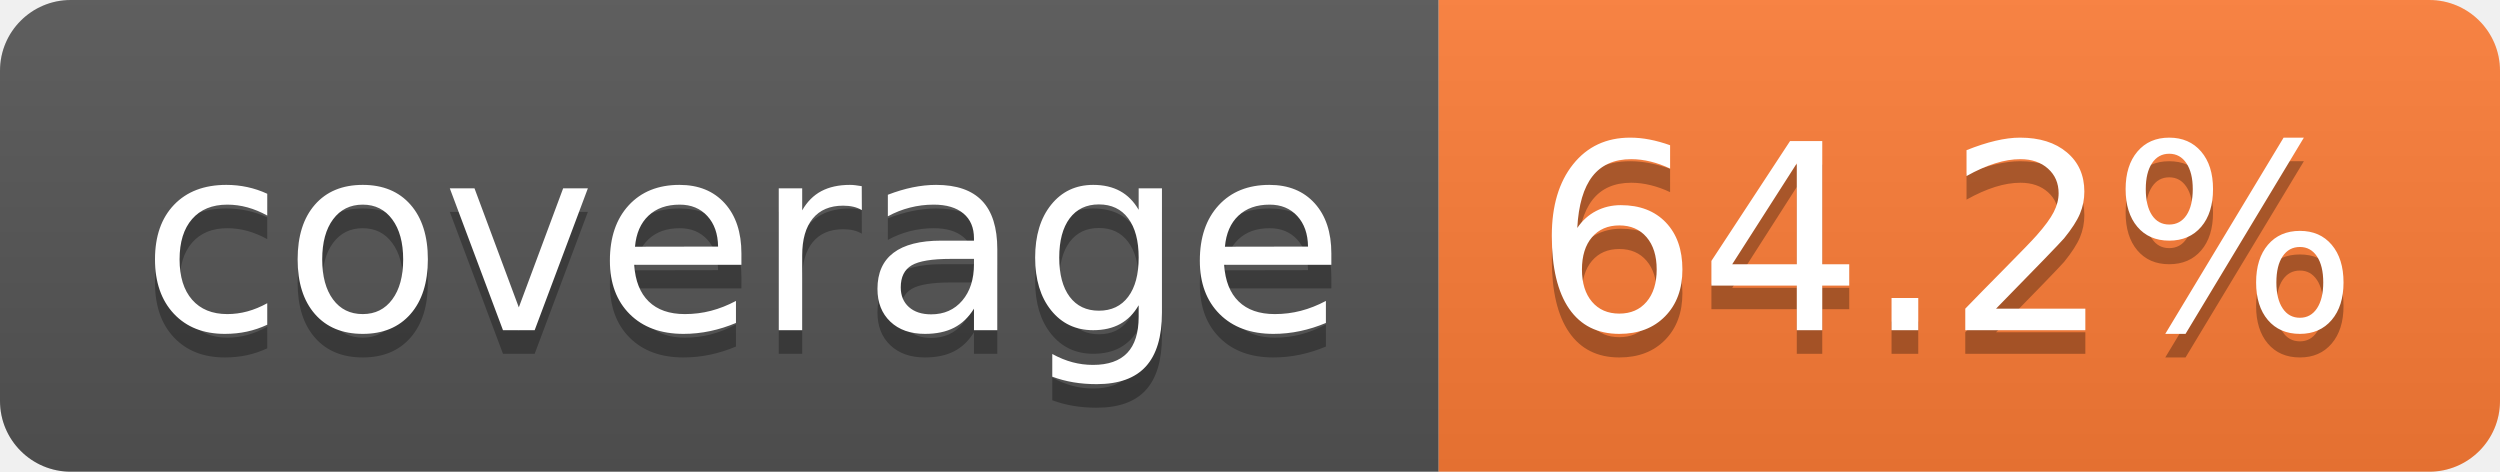
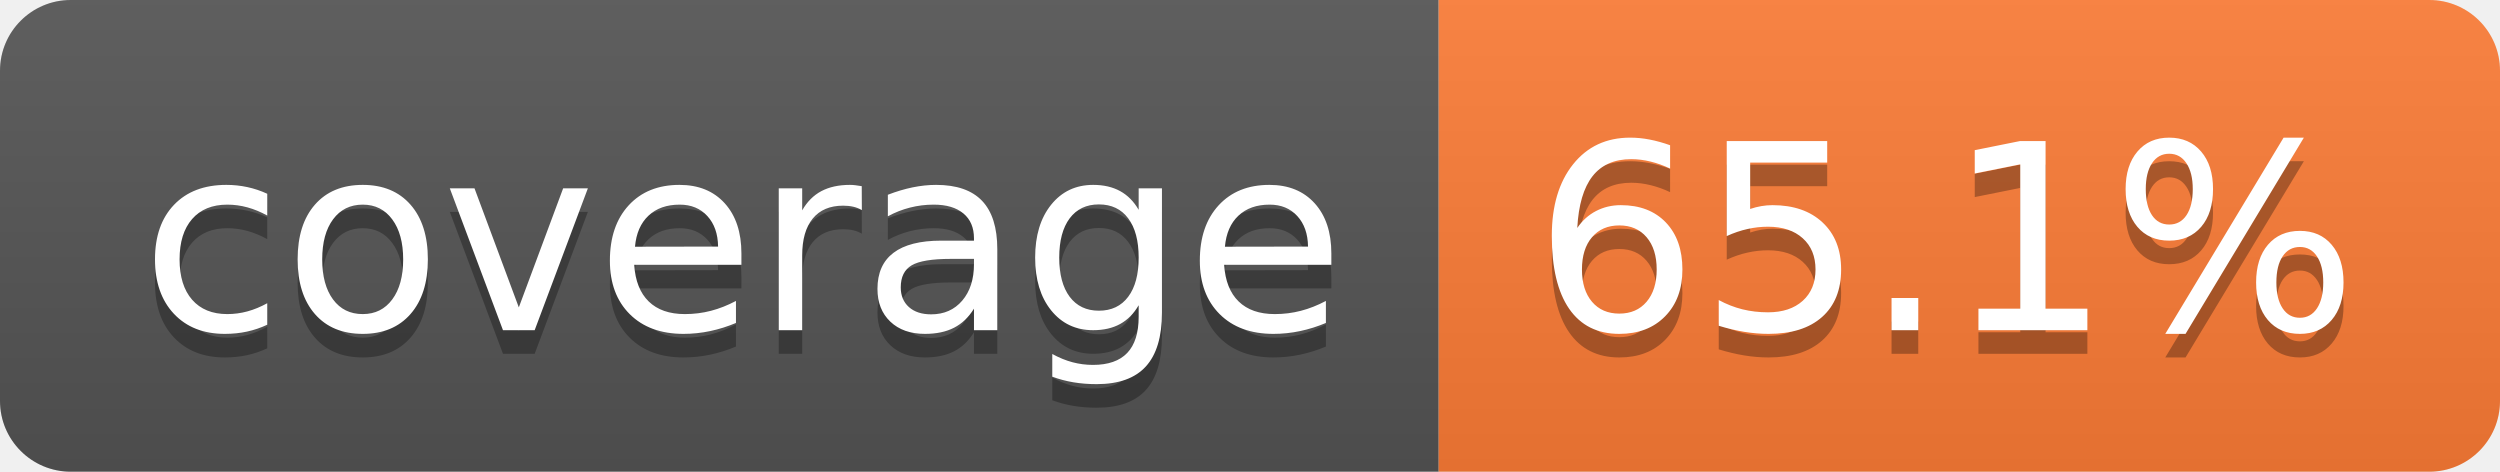
- <svg xmlns="http://www.w3.org/2000/svg" width="106" height="20" role="img" aria-label="coverage: 64.2%">
+ <svg xmlns="http://www.w3.org/2000/svg" width="106" height="20" role="img" aria-label="coverage: 65.1%">
  <linearGradient id="s" x2="0" y2="100%">
    <stop offset="0" stop-color="#bbb" stop-opacity=".1" />
    <stop offset="1" stop-opacity=".1" />
  </linearGradient>
  <clipPath id="r">
    <rect width="106" height="20" rx="3" fill="#fff" />
  </clipPath>
  <g clip-path="url(#r)">
    <rect width="61" height="20" fill="#555" />
    <rect x="61" width="45" height="20" fill="#fe7d37" />
    <rect width="106" height="20" fill="url(#s)" />
  </g>
  <g fill="#fff" text-anchor="middle" font-family="Verdana,Geneva,DejaVu Sans,sans-serif" text-rendering="geometricPrecision" font-size="110">
    <text aria-hidden="true" x="315" y="150" fill="#010101" fill-opacity=".3" transform="scale(.1)" textLength="510">coverage</text>
    <text x="315" y="140" transform="scale(.1)" fill="#fff" textLength="510">coverage</text>
-     <text aria-hidden="true" x="825" y="150" fill="#010101" fill-opacity=".3" transform="scale(.1)" textLength="350">64.2%</text>
-     <text x="825" y="140" transform="scale(.1)" fill="#fff" textLength="350">64.2%</text>
+     <text aria-hidden="true" x="825" y="150" fill="#010101" fill-opacity=".3" transform="scale(.1)" textLength="350">65.1%</text>
+     <text x="825" y="140" transform="scale(.1)" fill="#fff" textLength="350">65.1%</text>
  </g>
</svg>
